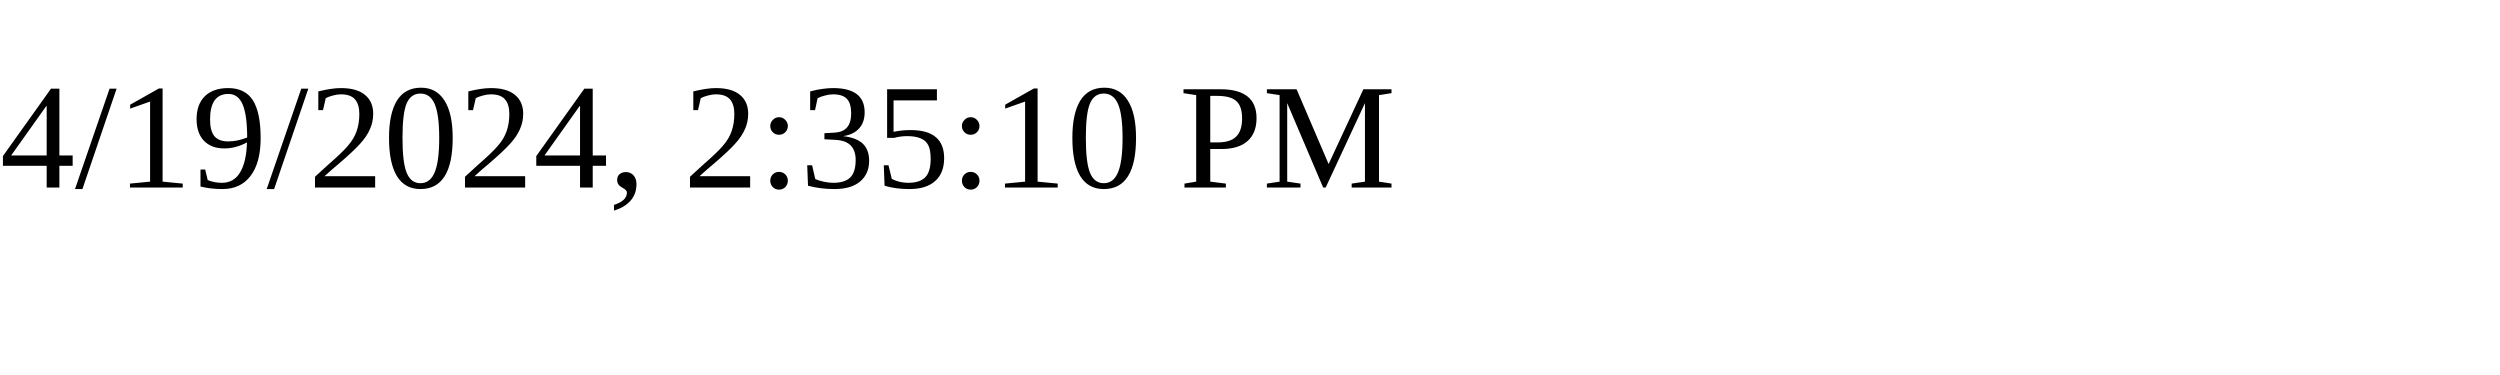
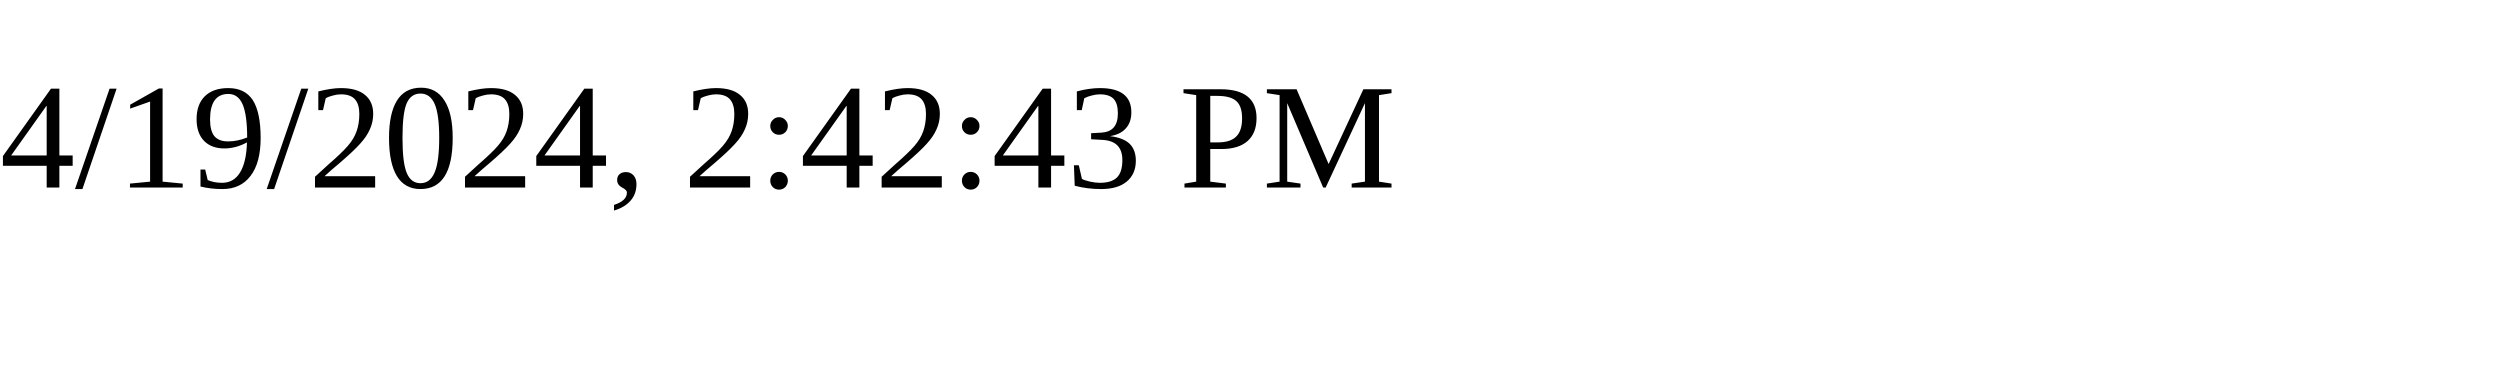
<svg xmlns="http://www.w3.org/2000/svg" height="30" width="200">
-   <text x="0" y="15">4/19/2024, 2:35:10 PM</text>
+   <text x="0" y="15">4/19/2024, 2:42:43 PM</text>
</svg>
